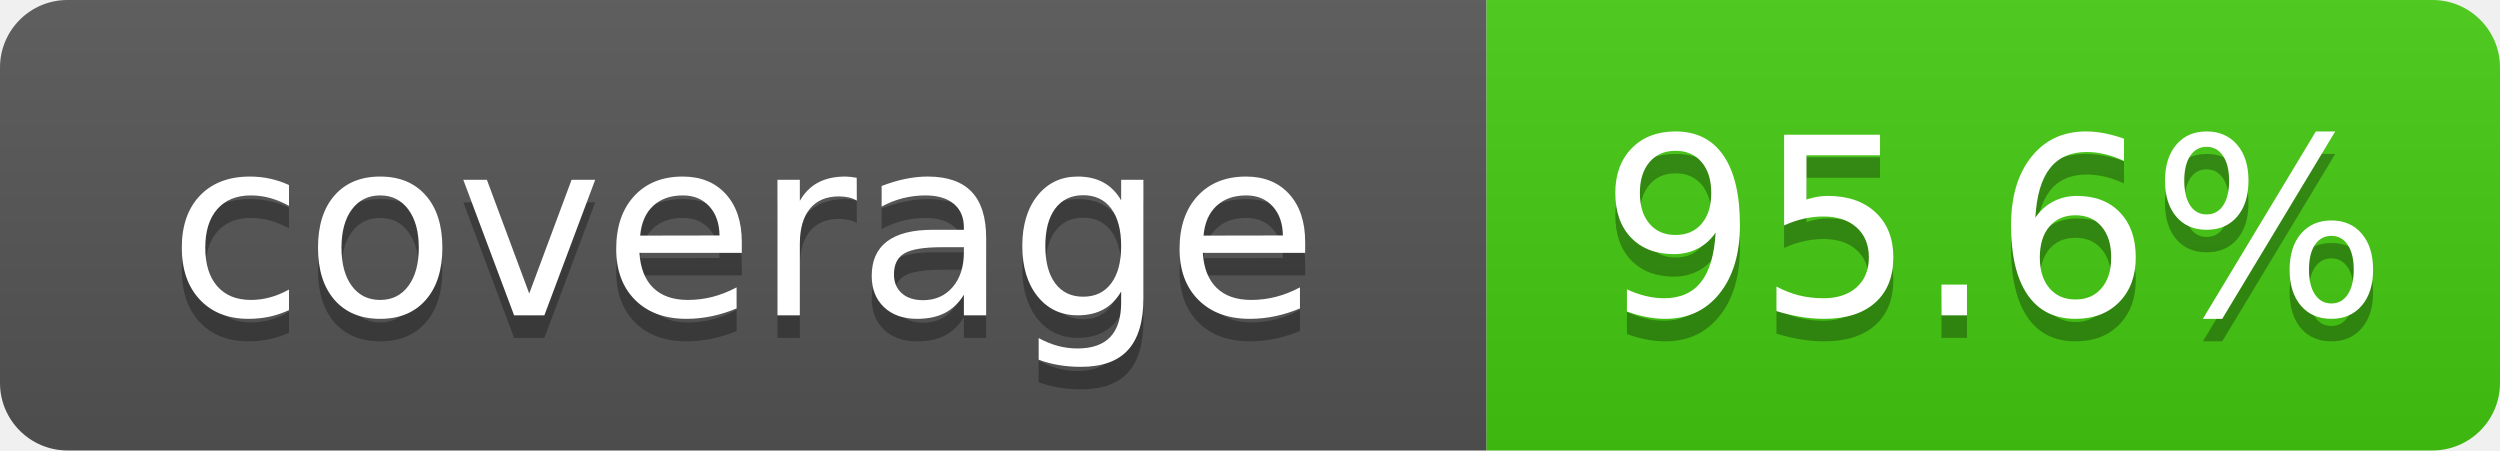
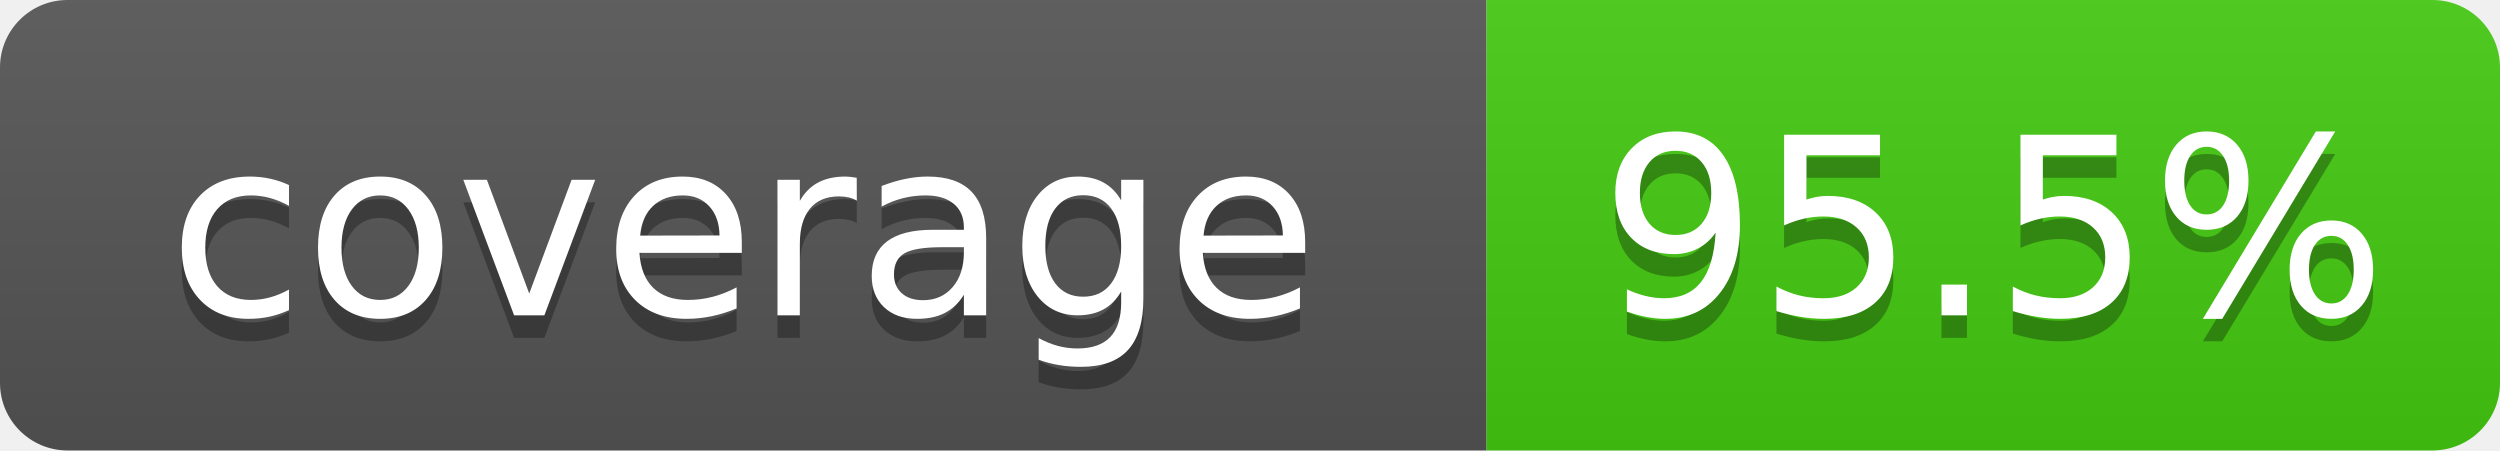
- <svg xmlns="http://www.w3.org/2000/svg" width="111" height="20" role="img" aria-label="coverage: 95.6%">
+ <svg xmlns="http://www.w3.org/2000/svg" width="111" height="20" role="img" aria-label="coverage: 95.5%">
  <linearGradient id="s" x2="0" y2="100%">
    <stop offset="0" stop-color="#bbb" stop-opacity=".1" />
    <stop offset="1" stop-opacity=".1" />
  </linearGradient>
  <clipPath id="r">
    <rect width="111" height="20" rx="3" fill="#fff" />
  </clipPath>
  <g clip-path="url(#r)">
    <rect width="66" height="20" fill="#555" />
    <rect x="66" width="45" height="20" fill="#4c1" />
    <rect width="111" height="20" fill="url(#s)" />
  </g>
  <g fill="#fff" text-anchor="middle" font-family="Verdana,Geneva,DejaVu Sans,sans-serif" font-size="110" text-rendering="geometricPrecision">
    <text x="330" y="150" transform="scale(.1)" fill="#010101" fill-opacity=".3">coverage</text>
    <text x="330" y="140" transform="scale(.1)">coverage</text>
-     <text x="885" y="150" transform="scale(.1)" fill="#010101" fill-opacity=".3">95.6%</text>
-     <text x="885" y="140" transform="scale(.1)">95.6%</text>
+     <text x="885" y="150" transform="scale(.1)" fill="#010101" fill-opacity=".3">95.5%</text>
+     <text x="885" y="140" transform="scale(.1)">95.5%</text>
  </g>
</svg>
